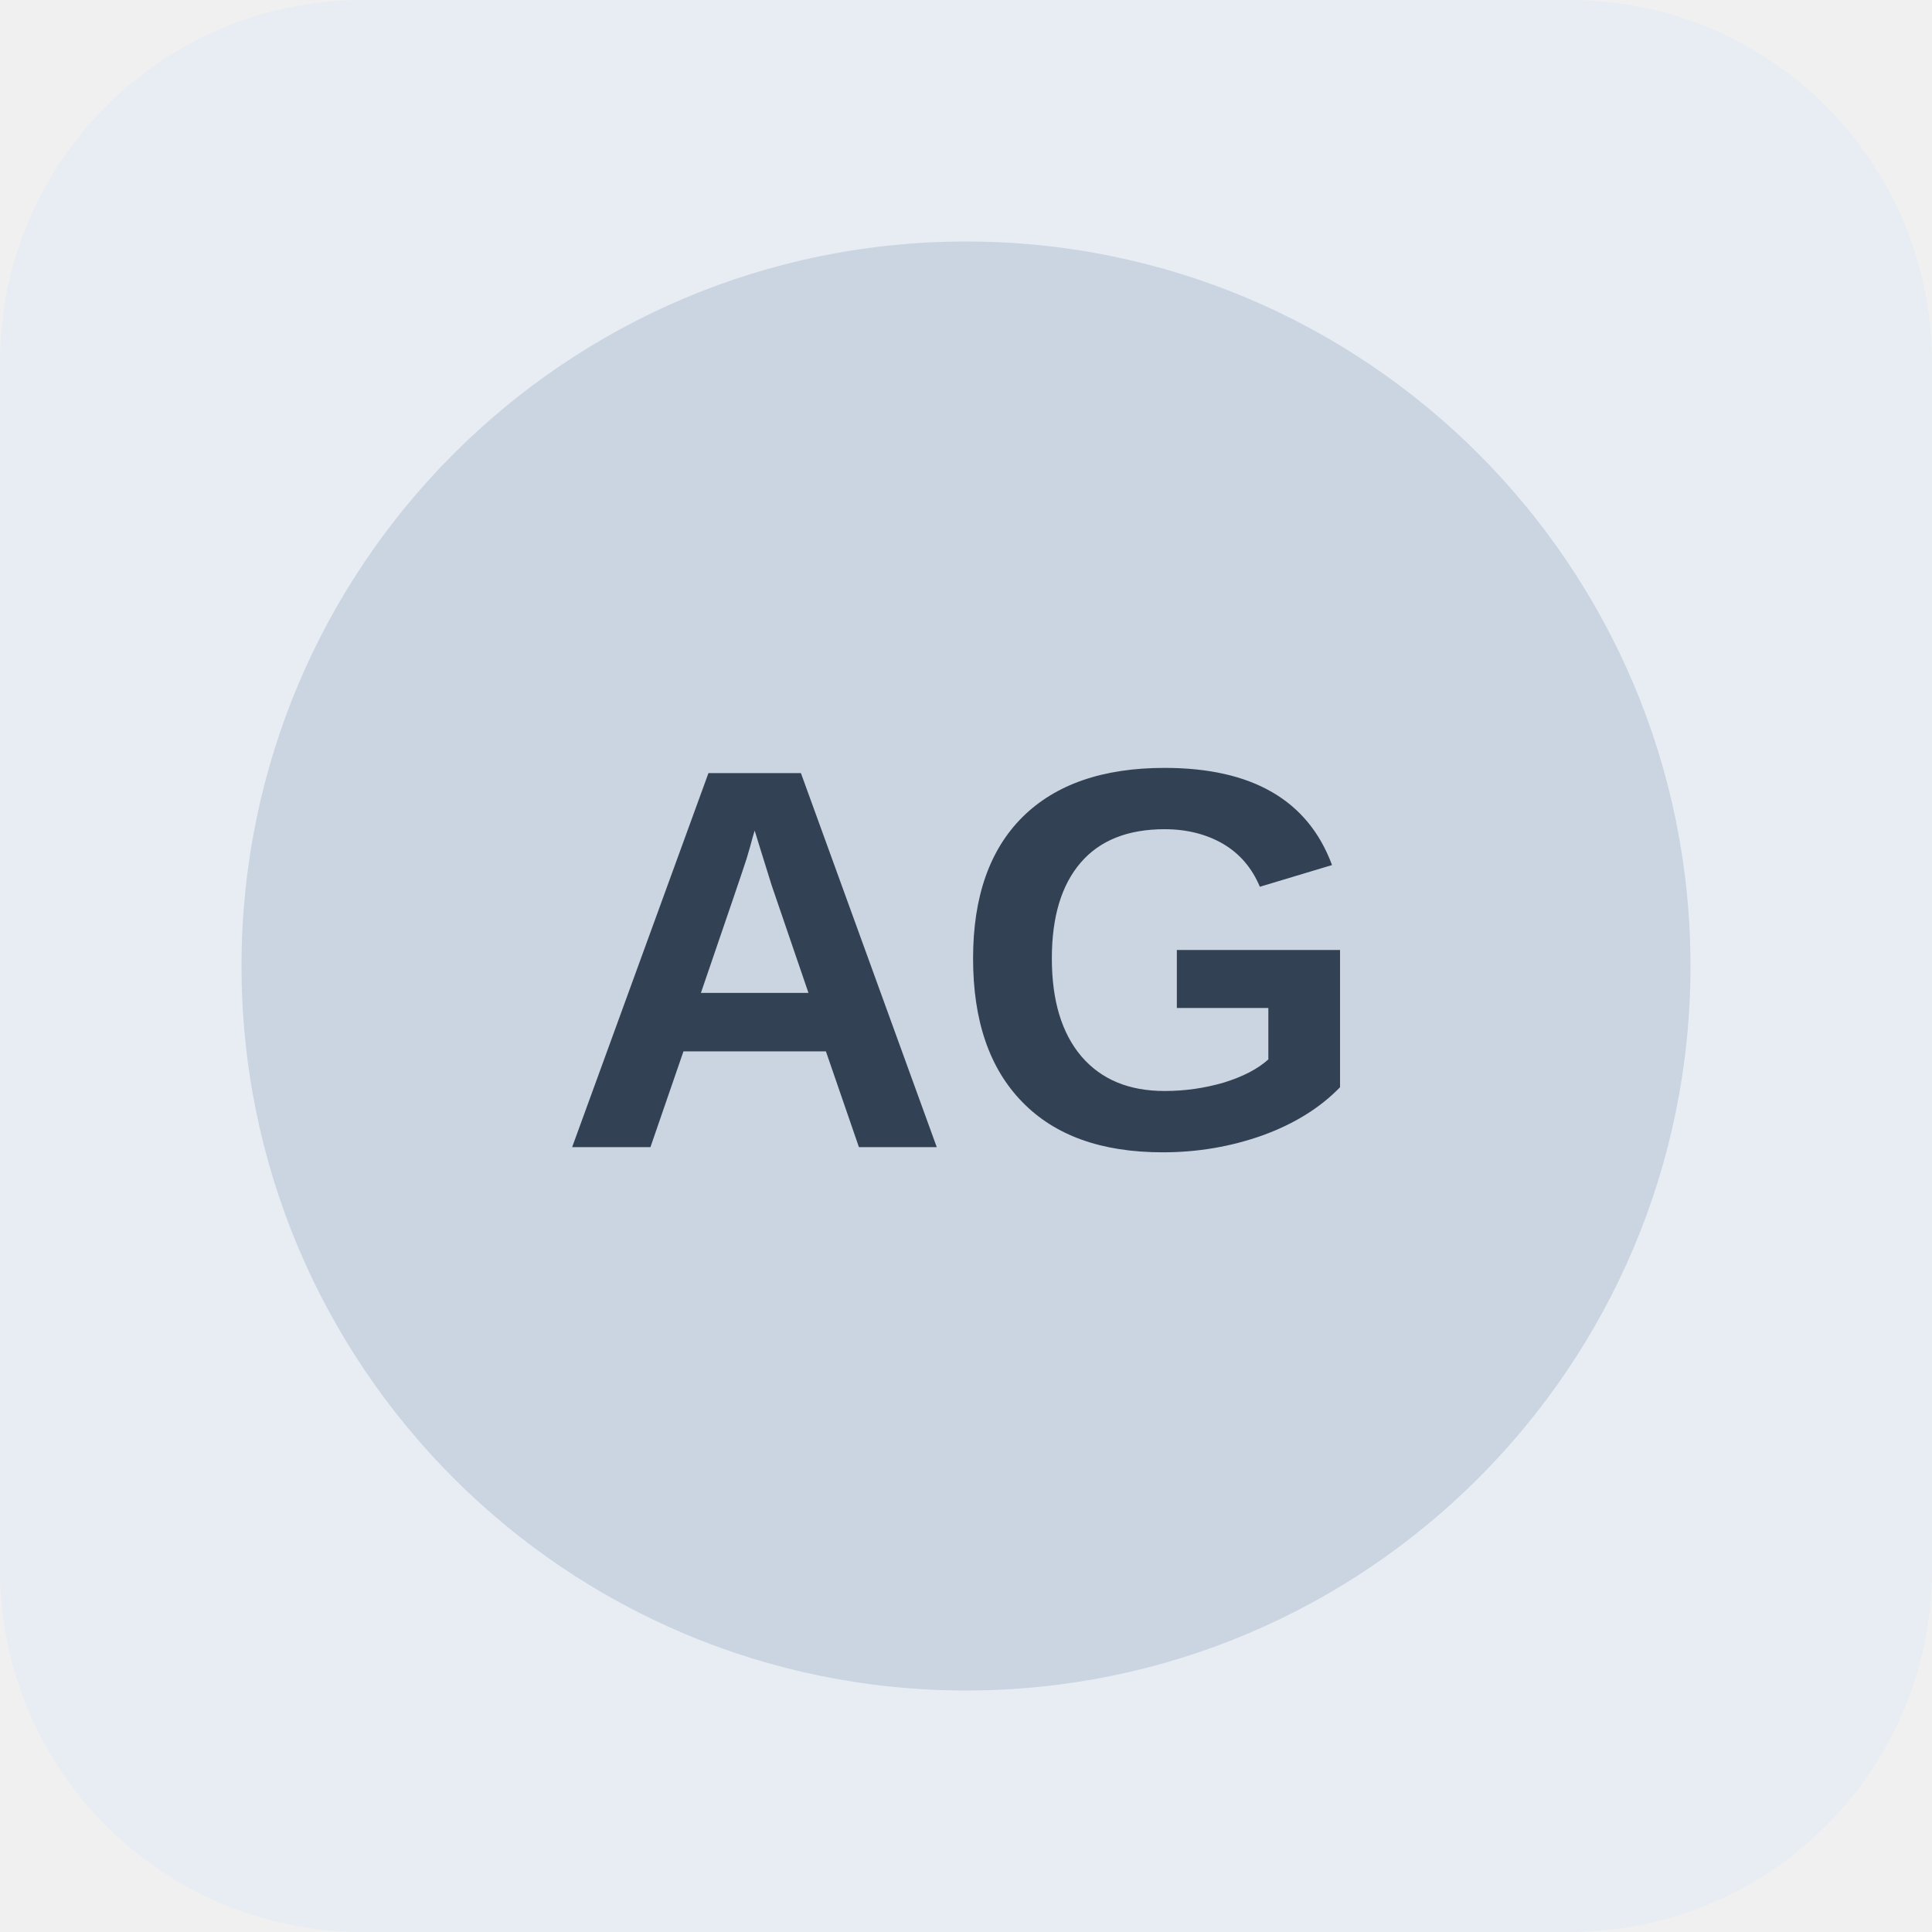
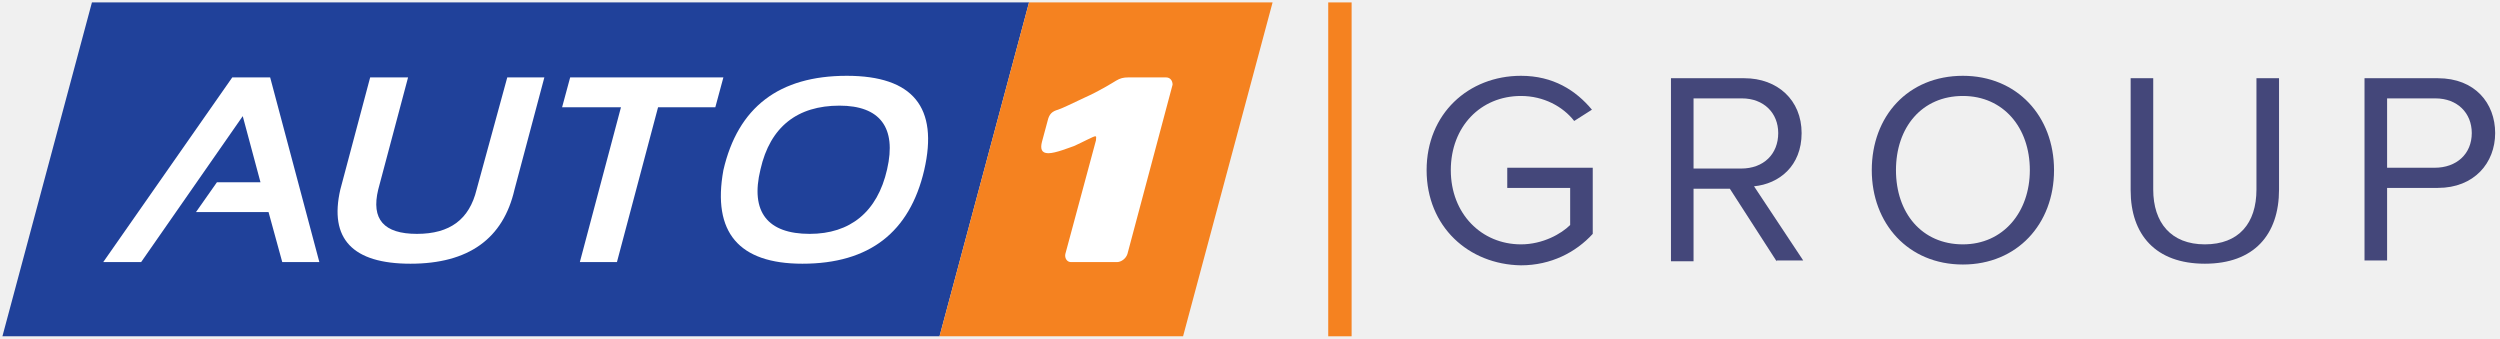
- <svg xmlns="http://www.w3.org/2000/svg" width="64" height="64" viewBox="0 0 64 64" role="img" aria-label="Neutral company reference placeholder">
-   <rect width="64" height="64" rx="12" fill="#e8edf3" />
-   <circle cx="32" cy="32" r="24" fill="#cbd5e1" />
-   <text x="32" y="38" text-anchor="middle" font-family="Arial,sans-serif" font-size="18" font-weight="700" fill="#334155">AG</text>
+ <svg xmlns="http://www.w3.org/2000/svg" version="1.1" id="Ebene_1" x="0px" y="0px" viewBox="0 0 310 42" style="enable-background:new 0 0 310 42;" xml:space="preserve">
+   <style type="text/css">
+ 	.st0{fill:#20419A;}
+ 	.st1{fill:#F58220;}
+ 	.st2{fill:#FFFFFF;}
+ 	.st3{fill:#44477A;}
+ </style>
+   <g id="Symbols">
+     <g id="Logo_x2F_-AUTO1-Group" transform="translate(-23, -23)">
+       <g id="Group" transform="translate(23, 23)">
+         <polygon id="Path" class="st0" points="127.6,0.3 11.4,0.3 0.3,41.7 116.5,41.7    " />
+         <polygon id="Path_00000137112408768262117640000011496243512376463798_" class="st1" points="157.8,0.3 127.6,0.3 116.5,41.7      146.7,41.7    " />
+         <path id="Path_00000003825672938043826970000014011177502589895613_" class="st2" d="M144.6,9.6h-0.9h-1.8h-1h-1     c-0.6,0-1,0.1-1.5,0.4s-2.1,1.3-3.9,2.1c-1.5,0.7-2.7,1.3-3.3,1.5c-0.7,0.2-1.1,0.5-1.3,1.4l-0.7,2.6c-0.2,0.8-0.1,1.4,0.8,1.4     s2.6-0.7,3.2-0.9c1.1-0.5,2.4-1.2,2.6-1.2s0.1,0.2,0.1,0.5l-3.8,14.1c-0.1,0.5,0.2,1,0.7,1h5.7c0.5,0,1.1-0.4,1.3-1l5.6-21     C145.4,10,145.1,9.6,144.6,9.6z" />
+         <path id="Path_00000061457573438287887400000012364817690080125876_" class="st2" d="M42.2,23.5l3.7-13.9h4.7l-3.7,13.9     C46,27.2,47.6,29,51.7,29s6.5-1.8,7.4-5.5l3.8-13.9h4.6l-3.7,13.9c-1.4,6.1-5.7,9.2-12.9,9.2S40.8,29.6,42.2,23.5" />
+         <polygon id="Path_00000096048902965663924580000016841015576083539126_" class="st2" points="89.7,9.6 88.7,13.3 81.6,13.3      76.5,32.5 71.9,32.5 77,13.3 69.7,13.3 70.7,9.6    " />
+         <path id="Shape" class="st2" d="M100.4,29c5,0,8.4-2.7,9.6-8c1.2-5.2-0.9-7.9-5.9-7.9c-5.2,0-8.6,2.6-9.8,7.9     C93,26.3,95.2,29,100.4,29 M89.7,21.1c1.8-7.8,6.9-11.7,15.3-11.7c8.2,0,11.4,3.9,9.6,11.7c-1.8,7.7-6.8,11.6-15.1,11.6     C91.6,32.7,88.3,28.8,89.7,21.1" />
+         <polygon id="Path_00000085223504785419250890000012935676361166657699_" class="st2" points="39.6,32.5 33.5,9.6 33.5,9.6      28.8,9.6 28.8,9.6 28.8,9.6 28.8,9.6 12.8,32.5 17.5,32.5 30.1,14.4 32.3,22.6 26.9,22.6 24.3,26.3 33.3,26.3 35,32.5    " />
+         <g transform="translate(176, 9)">
+           <path id="Path_00000103961025557726063570000012681575618535456157_" class="st3" d="M0.9,12.1c0-7,5.2-11.7,11.7-11.7      c4,0,6.8,1.8,8.8,4.2L19.2,6c-1.4-1.8-3.8-3.1-6.6-3.1c-5,0-8.7,3.8-8.7,9.2s3.8,9.2,8.7,9.2c2.7,0,5-1.3,6.1-2.4v-4.6h-7.8      v-2.5h10.6V20c-2.1,2.3-5.2,3.9-8.9,3.9C6.1,23.8,0.9,19.1,0.9,12.1z" />
+           <path id="Shape_00000062153757326974044620000009648933253960468400_" class="st3" d="M44.3,23.4l-5.8-9H34v9h-2.8V0.7h9.1      c4.1,0,7.1,2.7,7.1,6.8s-2.8,6.3-5.9,6.6l6.1,9.2h-3.3V23.4z M44.5,7.5c0-2.5-1.8-4.3-4.5-4.3h-6v8.7h5.9      C42.7,11.9,44.5,10.1,44.5,7.5z" />
+           <path id="Shape_00000029744703627763289150000003352842414663737005_" class="st3" d="M56.1,12.1c0-6.7,4.5-11.7,11.3-11.7      c6.7,0,11.3,5,11.3,11.7s-4.6,11.7-11.3,11.7C60.6,23.8,56.1,18.7,56.1,12.1z M75.7,12.1c0-5.3-3.3-9.2-8.3-9.2      c-5.1,0-8.3,3.9-8.3,9.2s3.2,9.2,8.3,9.2C72.4,21.3,75.7,17.3,75.7,12.1z" />
+           <path id="Path_00000084509877904626122450000011559900606594249120_" class="st3" d="M88.2,14.6V0.7H91v13.8      c0,4.1,2.2,6.8,6.4,6.8c4.2,0,6.4-2.6,6.4-6.8V0.7h2.8v13.8c0,5.6-3.1,9.2-9.2,9.2S88.2,20.1,88.2,14.6z" />
+           <path id="Shape_00000008866281178869090790000005772219841139367608_" class="st3" d="M117.2,23.4V0.7h9.1      c4.6,0,7.1,3.1,7.1,6.8s-2.6,6.8-7.1,6.8H120v9h-2.8V23.4z M130.5,7.5c0-2.5-1.8-4.3-4.5-4.3h-6v8.6h5.9      C128.6,11.8,130.5,10.1,130.5,7.5z" />
+         </g>
+         <rect id="Rectangle" x="164.7" y="0.3" class="st1" width="2.9" height="41.4" />
+       </g>
+     </g>
+   </g>
</svg>
